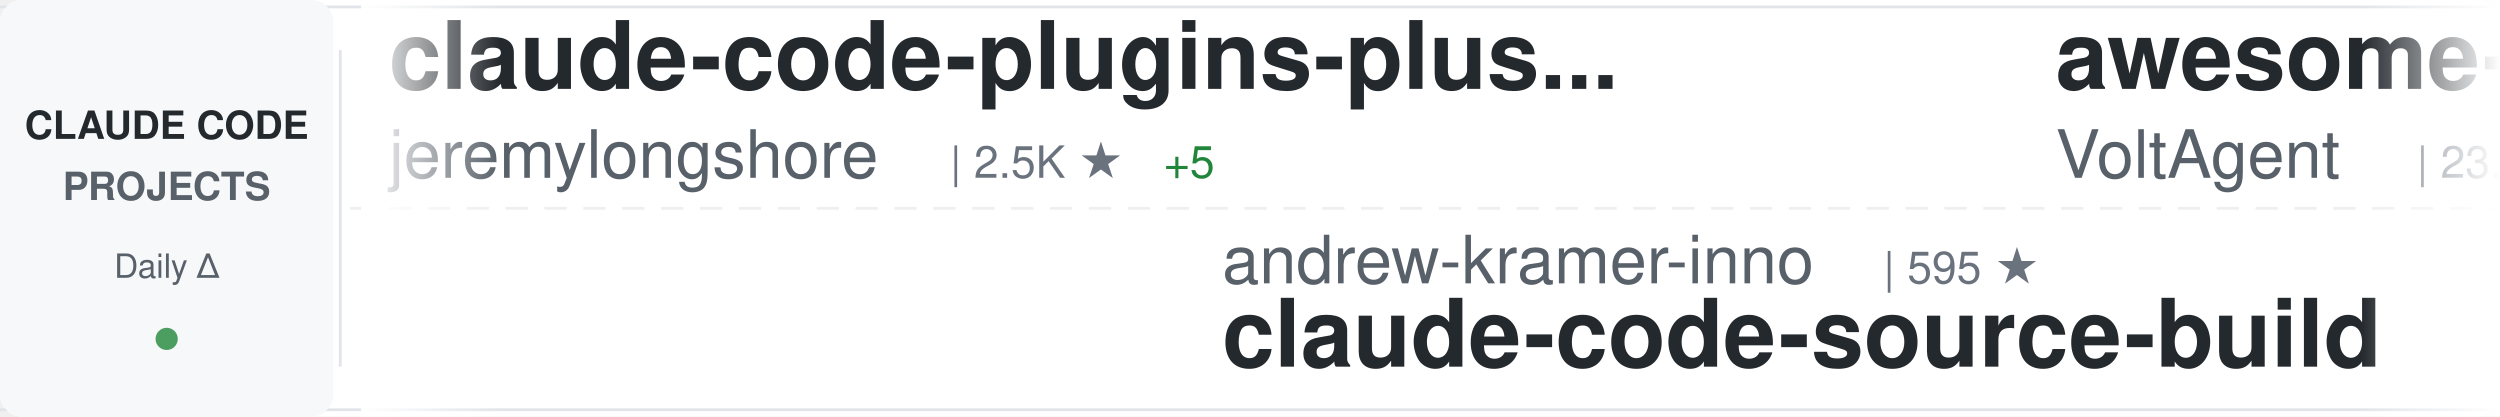
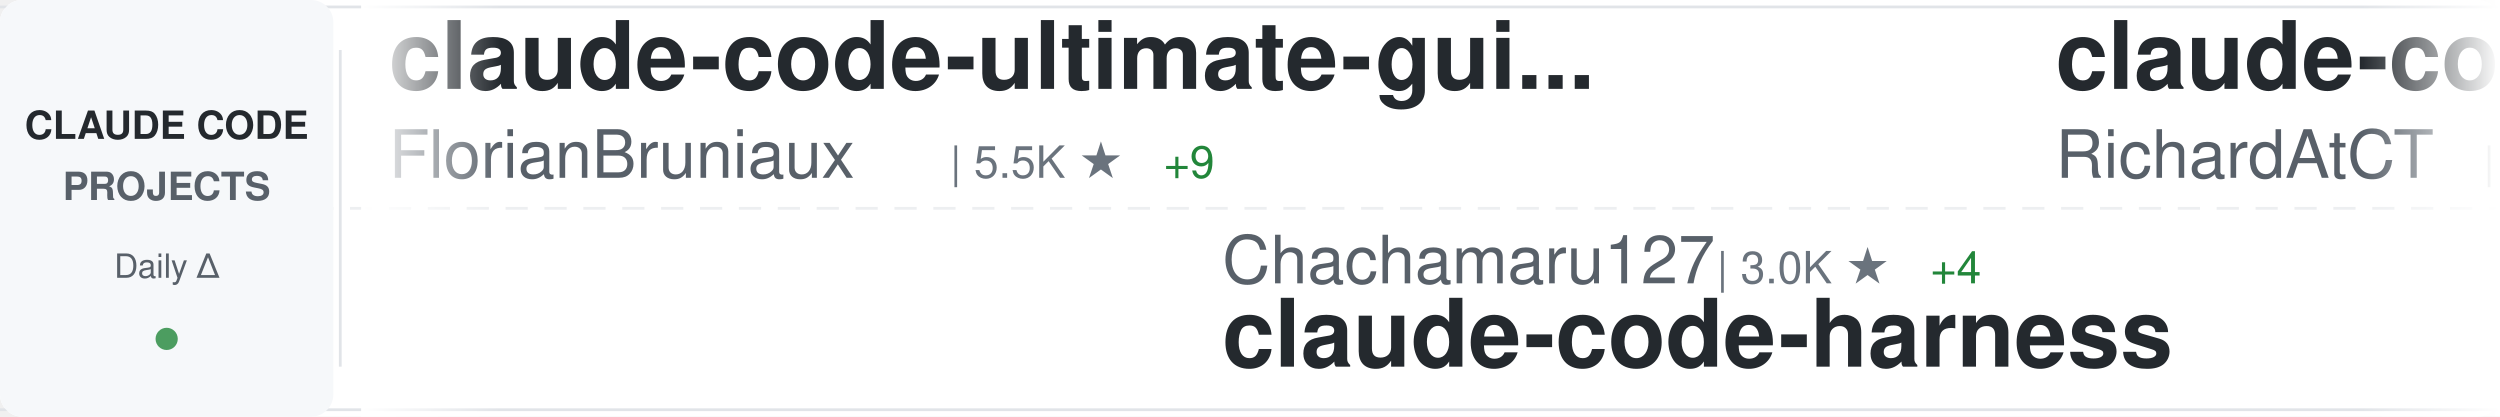
<svg xmlns="http://www.w3.org/2000/svg" width="900" height="150">
  <defs>
    <linearGradient id="awesomeLeftFade" x1="0%" y1="0%" x2="100%" y2="0%">
      <stop offset="0%" style="stop-color:#ffffff;stop-opacity:1" />
      <stop offset="100%" style="stop-color:#ffffff;stop-opacity:0" />
    </linearGradient>
    <linearGradient id="awesomeRightFade" x1="0%" y1="0%" x2="100%" y2="0%">
      <stop offset="0%" style="stop-color:#ffffff;stop-opacity:0" />
      <stop offset="100%" style="stop-color:#ffffff;stop-opacity:1" />
    </linearGradient>
  </defs>
  <rect width="900" height="150" fill="#ffffff" rx="8" />
  <rect x="0" y="2" width="900" height="1" fill="#e1e4e8" />
  <rect x="0" y="147" width="900" height="1" fill="#e1e4e8" />
  <line x1="0" y1="75" x2="900" y2="75" stroke="#e1e4e8" stroke-width="1" stroke-dasharray="8 6" opacity="0.6" />
  <rect x="0" y="0" width="120" height="150" fill="#f6f8fa" rx="8" />
  <text x="60" y="50" font-family="-apple-system, BlinkMacSystemFont, 'Segoe UI', Helvetica, Arial, sans-serif" font-size="14" font-weight="600" fill="#24292e" text-anchor="middle">CLAUDE CODE</text>
  <text x="60" y="72" font-family="-apple-system, BlinkMacSystemFont, 'Segoe UI', Helvetica, Arial, sans-serif" font-size="14" font-weight="600" fill="#586069" text-anchor="middle">PROJECTS</text>
  <text x="60" y="100" font-family="-apple-system, BlinkMacSystemFont, 'Segoe UI', Helvetica, Arial, sans-serif" font-size="12" font-weight="500" fill="#586069" text-anchor="middle">Daily Δ</text>
  <circle cx="60" cy="122" r="4" fill="#22863a" opacity="0.8" />
  <rect x="122" y="18" width="1" height="114" fill="#e1e4e8" />
  <clipPath id="awesomeTickerClip">
    <rect x="130" y="0" width="770" height="150" />
  </clipPath>
  <g clip-path="url(#awesomeTickerClip)">
    <g id="awesomeTickerItems">
      <animateTransform attributeName="transform" attributeType="XML" type="translate" from="0 0" to="-3000 0" dur="54s" repeatCount="indefinite" />
      <g transform="translate(0, 0)">
-         <text x="140" y="32" font-family="-apple-system, BlinkMacSystemFont, 'Segoe UI', Helvetica, Arial, sans-serif" font-size="34" font-weight="600" fill="#24292e">claude-code-plugins-plus...</text>
-         <text x="140" y="64" font-family="-apple-system, BlinkMacSystemFont, 'Segoe UI', Helvetica, Arial, sans-serif" font-size="24" font-weight="400" fill="#586069">jeremylongshore</text>
-         <text x="342" y="64" font-family="-apple-system, BlinkMacSystemFont, 'Segoe UI', Helvetica, Arial, sans-serif" font-size="16" font-weight="500" fill="#6a737d">| 2.5K ★</text>
-         <text x="419" y="64" font-family="-apple-system, BlinkMacSystemFont, 'Segoe UI', Helvetica, Arial, sans-serif" font-size="16" font-weight="500" fill="#22863a"> +5</text>
+         <text x="140" y="32" font-family="-apple-system, BlinkMacSystemFont, 'Segoe UI', Helvetica, Arial, sans-serif" font-size="34" font-weight="600" fill="#24292e">claude-code-ultimate-gui...</text>
+         <text x="140" y="64" font-family="-apple-system, BlinkMacSystemFont, 'Segoe UI', Helvetica, Arial, sans-serif" font-size="24" font-weight="400" fill="#586069">FlorianBruniaux</text>
+         <text x="342" y="64" font-family="-apple-system, BlinkMacSystemFont, 'Segoe UI', Helvetica, Arial, sans-serif" font-size="16" font-weight="500" fill="#6a737d">| 5.5K ★</text>
+         <text x="419" y="64" font-family="-apple-system, BlinkMacSystemFont, 'Segoe UI', Helvetica, Arial, sans-serif" font-size="16" font-weight="500" fill="#22863a"> +9</text>
      </g>
      <g transform="translate(300, 0)">
-         <text x="140" y="102" font-family="-apple-system, BlinkMacSystemFont, 'Segoe UI', Helvetica, Arial, sans-serif" font-size="24" font-weight="400" fill="#586069">andrew-kramer-inno</text>
-         <text x="378" y="102" font-family="-apple-system, BlinkMacSystemFont, 'Segoe UI', Helvetica, Arial, sans-serif" font-size="16" font-weight="500" fill="#6a737d">| 595 ★</text>
-         <text x="140" y="132" font-family="-apple-system, BlinkMacSystemFont, 'Segoe UI', Helvetica, Arial, sans-serif" font-size="34" font-weight="600" fill="#24292e">claude-code-source-build</text>
+         <text x="140" y="102" font-family="-apple-system, BlinkMacSystemFont, 'Segoe UI', Helvetica, Arial, sans-serif" font-size="24" font-weight="400" fill="#586069">Chachamaru127</text>
+         <text x="318" y="102" font-family="-apple-system, BlinkMacSystemFont, 'Segoe UI', Helvetica, Arial, sans-serif" font-size="16" font-weight="500" fill="#6a737d">| 3.0K ★</text>
+         <text x="395" y="102" font-family="-apple-system, BlinkMacSystemFont, 'Segoe UI', Helvetica, Arial, sans-serif" font-size="16" font-weight="500" fill="#22863a"> +4</text>
+         <text x="140" y="132" font-family="-apple-system, BlinkMacSystemFont, 'Segoe UI', Helvetica, Arial, sans-serif" font-size="34" font-weight="600" fill="#24292e">claude-code-harness</text>
      </g>
      <g transform="translate(600, 0)">
-         <text x="140" y="32" font-family="-apple-system, BlinkMacSystemFont, 'Segoe UI', Helvetica, Arial, sans-serif" font-size="34" font-weight="600" fill="#24292e">awesome-claude-code-suba...</text>
-         <text x="140" y="64" font-family="-apple-system, BlinkMacSystemFont, 'Segoe UI', Helvetica, Arial, sans-serif" font-size="24" font-weight="400" fill="#586069">VoltAgent</text>
-         <text x="270" y="64" font-family="-apple-system, BlinkMacSystemFont, 'Segoe UI', Helvetica, Arial, sans-serif" font-size="16" font-weight="500" fill="#6a737d">| 23.4K ★</text>
-         <text x="356" y="64" font-family="-apple-system, BlinkMacSystemFont, 'Segoe UI', Helvetica, Arial, sans-serif" font-size="16" font-weight="500" fill="#22863a"> +44</text>
+         <text x="140" y="32" font-family="-apple-system, BlinkMacSystemFont, 'Segoe UI', Helvetica, Arial, sans-serif" font-size="34" font-weight="600" fill="#24292e">claude-code-telegram</text>
+         <text x="140" y="64" font-family="-apple-system, BlinkMacSystemFont, 'Segoe UI', Helvetica, Arial, sans-serif" font-size="24" font-weight="400" fill="#586069">RichardAtCT</text>
+         <text x="294" y="64" font-family="-apple-system, BlinkMacSystemFont, 'Segoe UI', Helvetica, Arial, sans-serif" font-size="16" font-weight="500" fill="#6a737d">| 2.7K ★</text>
+         <text x="371" y="64" font-family="-apple-system, BlinkMacSystemFont, 'Segoe UI', Helvetica, Arial, sans-serif" font-size="16" font-weight="500" fill="#22863a"> +2</text>
      </g>
      <g transform="translate(900, 0)">
-         <text x="140" y="102" font-family="-apple-system, BlinkMacSystemFont, 'Segoe UI', Helvetica, Arial, sans-serif" font-size="24" font-weight="400" fill="#586069">anthropics</text>
-         <text x="282" y="102" font-family="-apple-system, BlinkMacSystemFont, 'Segoe UI', Helvetica, Arial, sans-serif" font-size="16" font-weight="500" fill="#6a737d">| 5.6K ★</text>
-         <text x="359" y="102" font-family="-apple-system, BlinkMacSystemFont, 'Segoe UI', Helvetica, Arial, sans-serif" font-size="16" font-weight="500" fill="#22863a"> +10</text>
-         <text x="140" y="132" font-family="-apple-system, BlinkMacSystemFont, 'Segoe UI', Helvetica, Arial, sans-serif" font-size="34" font-weight="600" fill="#24292e">claude-code-security-rev...</text>
+         <text x="140" y="102" font-family="-apple-system, BlinkMacSystemFont, 'Segoe UI', Helvetica, Arial, sans-serif" font-size="24" font-weight="400" fill="#586069">centminmod</text>
+         <text x="282" y="102" font-family="-apple-system, BlinkMacSystemFont, 'Segoe UI', Helvetica, Arial, sans-serif" font-size="16" font-weight="500" fill="#6a737d">| 2.5K ★</text>
+         <text x="359" y="102" font-family="-apple-system, BlinkMacSystemFont, 'Segoe UI', Helvetica, Arial, sans-serif" font-size="16" font-weight="500" fill="#22863a"> +2</text>
+         <text x="140" y="132" font-family="-apple-system, BlinkMacSystemFont, 'Segoe UI', Helvetica, Arial, sans-serif" font-size="34" font-weight="600" fill="#24292e">my-claude-code-setup</text>
      </g>
      <g transform="translate(1200, 0)">
-         <text x="140" y="32" font-family="-apple-system, BlinkMacSystemFont, 'Segoe UI', Helvetica, Arial, sans-serif" font-size="34" font-weight="600" fill="#24292e">Claude-code</text>
-         <text x="140" y="64" font-family="-apple-system, BlinkMacSystemFont, 'Segoe UI', Helvetica, Arial, sans-serif" font-size="24" font-weight="400" fill="#586069">fazxes</text>
-         <text x="234" y="64" font-family="-apple-system, BlinkMacSystemFont, 'Segoe UI', Helvetica, Arial, sans-serif" font-size="16" font-weight="500" fill="#6a737d">| 225 ★</text>
+         <text x="140" y="32" font-family="-apple-system, BlinkMacSystemFont, 'Segoe UI', Helvetica, Arial, sans-serif" font-size="34" font-weight="600" fill="#24292e">claude-code-rust</text>
+         <text x="140" y="64" font-family="-apple-system, BlinkMacSystemFont, 'Segoe UI', Helvetica, Arial, sans-serif" font-size="24" font-weight="400" fill="#586069">lorryjovens-hub</text>
+         <text x="342" y="64" font-family="-apple-system, BlinkMacSystemFont, 'Segoe UI', Helvetica, Arial, sans-serif" font-size="16" font-weight="500" fill="#6a737d">| 1.7K ★</text>
      </g>
      <g transform="translate(1500, 0)">
-         <text x="140" y="102" font-family="-apple-system, BlinkMacSystemFont, 'Segoe UI', Helvetica, Arial, sans-serif" font-size="24" font-weight="400" fill="#586069">rohitg00</text>
-         <text x="258" y="102" font-family="-apple-system, BlinkMacSystemFont, 'Segoe UI', Helvetica, Arial, sans-serif" font-size="16" font-weight="500" fill="#6a737d">| 2.3K ★</text>
-         <text x="335" y="102" font-family="-apple-system, BlinkMacSystemFont, 'Segoe UI', Helvetica, Arial, sans-serif" font-size="16" font-weight="500" fill="#22863a"> +7</text>
-         <text x="140" y="132" font-family="-apple-system, BlinkMacSystemFont, 'Segoe UI', Helvetica, Arial, sans-serif" font-size="34" font-weight="600" fill="#24292e">awesome-claude-code-tool...</text>
+         <text x="140" y="102" font-family="-apple-system, BlinkMacSystemFont, 'Segoe UI', Helvetica, Arial, sans-serif" font-size="24" font-weight="400" fill="#586069">disler</text>
+         <text x="234" y="102" font-family="-apple-system, BlinkMacSystemFont, 'Segoe UI', Helvetica, Arial, sans-serif" font-size="16" font-weight="500" fill="#6a737d">| 3.8K ★</text>
+         <text x="311" y="102" font-family="-apple-system, BlinkMacSystemFont, 'Segoe UI', Helvetica, Arial, sans-serif" font-size="16" font-weight="500" fill="#22863a"> +2</text>
+         <text x="140" y="132" font-family="-apple-system, BlinkMacSystemFont, 'Segoe UI', Helvetica, Arial, sans-serif" font-size="34" font-weight="600" fill="#24292e">claude-code-hooks-master...</text>
      </g>
      <g transform="translate(1800, 0)">
-         <text x="140" y="32" font-family="-apple-system, BlinkMacSystemFont, 'Segoe UI', Helvetica, Arial, sans-serif" font-size="34" font-weight="600" fill="#24292e">ClaudeCodeAgents</text>
-         <text x="140" y="64" font-family="-apple-system, BlinkMacSystemFont, 'Segoe UI', Helvetica, Arial, sans-serif" font-size="24" font-weight="400" fill="#586069">darcyegb</text>
-         <text x="258" y="64" font-family="-apple-system, BlinkMacSystemFont, 'Segoe UI', Helvetica, Arial, sans-serif" font-size="16" font-weight="500" fill="#6a737d">| 748 ★</text>
+         <text x="140" y="32" font-family="-apple-system, BlinkMacSystemFont, 'Segoe UI', Helvetica, Arial, sans-serif" font-size="34" font-weight="600" fill="#24292e">Claude-Code-Usage-Monito...</text>
+         <text x="140" y="64" font-family="-apple-system, BlinkMacSystemFont, 'Segoe UI', Helvetica, Arial, sans-serif" font-size="24" font-weight="400" fill="#586069">Maciek-roboblog</text>
+         <text x="342" y="64" font-family="-apple-system, BlinkMacSystemFont, 'Segoe UI', Helvetica, Arial, sans-serif" font-size="16" font-weight="500" fill="#6a737d">| 8.5K ★</text>
+         <text x="419" y="64" font-family="-apple-system, BlinkMacSystemFont, 'Segoe UI', Helvetica, Arial, sans-serif" font-size="16" font-weight="500" fill="#22863a"> +12</text>
      </g>
      <g transform="translate(2100, 0)">
-         <text x="140" y="102" font-family="-apple-system, BlinkMacSystemFont, 'Segoe UI', Helvetica, Arial, sans-serif" font-size="24" font-weight="400" fill="#586069">musistudio</text>
-         <text x="282" y="102" font-family="-apple-system, BlinkMacSystemFont, 'Segoe UI', Helvetica, Arial, sans-serif" font-size="16" font-weight="500" fill="#6a737d">| 35.9K ★</text>
-         <text x="368" y="102" font-family="-apple-system, BlinkMacSystemFont, 'Segoe UI', Helvetica, Arial, sans-serif" font-size="16" font-weight="500" fill="#22863a"> +30</text>
-         <text x="140" y="132" font-family="-apple-system, BlinkMacSystemFont, 'Segoe UI', Helvetica, Arial, sans-serif" font-size="34" font-weight="600" fill="#24292e">claude-code-router</text>
+         <text x="140" y="102" font-family="-apple-system, BlinkMacSystemFont, 'Segoe UI', Helvetica, Arial, sans-serif" font-size="24" font-weight="400" fill="#586069">Yuyz0112</text>
+         <text x="258" y="102" font-family="-apple-system, BlinkMacSystemFont, 'Segoe UI', Helvetica, Arial, sans-serif" font-size="16" font-weight="500" fill="#6a737d">| 2.4K ★</text>
+         <text x="335" y="102" font-family="-apple-system, BlinkMacSystemFont, 'Segoe UI', Helvetica, Arial, sans-serif" font-size="16" font-weight="500" fill="#22863a"> +1</text>
+         <text x="140" y="132" font-family="-apple-system, BlinkMacSystemFont, 'Segoe UI', Helvetica, Arial, sans-serif" font-size="34" font-weight="600" fill="#24292e">claude-code-reverse</text>
      </g>
      <g transform="translate(2400, 0)">
-         <text x="140" y="32" font-family="-apple-system, BlinkMacSystemFont, 'Segoe UI', Helvetica, Arial, sans-serif" font-size="34" font-weight="600" fill="#24292e">claude-code-best-practic...</text>
-         <text x="140" y="64" font-family="-apple-system, BlinkMacSystemFont, 'Segoe UI', Helvetica, Arial, sans-serif" font-size="24" font-weight="400" fill="#586069">shanraisshan</text>
-         <text x="306" y="64" font-family="-apple-system, BlinkMacSystemFont, 'Segoe UI', Helvetica, Arial, sans-serif" font-size="16" font-weight="500" fill="#6a737d">| 63.0K ★</text>
-         <text x="392" y="64" font-family="-apple-system, BlinkMacSystemFont, 'Segoe UI', Helvetica, Arial, sans-serif" font-size="16" font-weight="500" fill="#22863a"> +101</text>
+         <text x="140" y="32" font-family="-apple-system, BlinkMacSystemFont, 'Segoe UI', Helvetica, Arial, sans-serif" font-size="34" font-weight="600" fill="#24292e">claude-code-my-workflow</text>
+         <text x="140" y="64" font-family="-apple-system, BlinkMacSystemFont, 'Segoe UI', Helvetica, Arial, sans-serif" font-size="24" font-weight="400" fill="#586069">pedrohcgs</text>
+         <text x="270" y="64" font-family="-apple-system, BlinkMacSystemFont, 'Segoe UI', Helvetica, Arial, sans-serif" font-size="16" font-weight="500" fill="#6a737d">| 1.4K ★</text>
+         <text x="347" y="64" font-family="-apple-system, BlinkMacSystemFont, 'Segoe UI', Helvetica, Arial, sans-serif" font-size="16" font-weight="500" fill="#22863a"> +2</text>
      </g>
      <g transform="translate(2700, 0)">
-         <text x="140" y="102" font-family="-apple-system, BlinkMacSystemFont, 'Segoe UI', Helvetica, Arial, sans-serif" font-size="24" font-weight="400" fill="#586069">anthropics</text>
-         <text x="282" y="102" font-family="-apple-system, BlinkMacSystemFont, 'Segoe UI', Helvetica, Arial, sans-serif" font-size="16" font-weight="500" fill="#6a737d">| 8.4K ★</text>
-         <text x="359" y="102" font-family="-apple-system, BlinkMacSystemFont, 'Segoe UI', Helvetica, Arial, sans-serif" font-size="16" font-weight="500" fill="#22863a"> +8</text>
-         <text x="140" y="132" font-family="-apple-system, BlinkMacSystemFont, 'Segoe UI', Helvetica, Arial, sans-serif" font-size="34" font-weight="600" fill="#24292e">claude-code-action</text>
+         <text x="140" y="102" font-family="-apple-system, BlinkMacSystemFont, 'Segoe UI', Helvetica, Arial, sans-serif" font-size="24" font-weight="400" fill="#586069">darcyegb</text>
+         <text x="258" y="102" font-family="-apple-system, BlinkMacSystemFont, 'Segoe UI', Helvetica, Arial, sans-serif" font-size="16" font-weight="500" fill="#6a737d">| 748 ★</text>
+         <text x="140" y="132" font-family="-apple-system, BlinkMacSystemFont, 'Segoe UI', Helvetica, Arial, sans-serif" font-size="34" font-weight="600" fill="#24292e">ClaudeCodeAgents</text>
      </g>
      <g transform="translate(3000, 0)">
-         <text x="140" y="32" font-family="-apple-system, BlinkMacSystemFont, 'Segoe UI', Helvetica, Arial, sans-serif" font-size="34" font-weight="600" fill="#24292e">claude-code-plugins-plus...</text>
-         <text x="140" y="64" font-family="-apple-system, BlinkMacSystemFont, 'Segoe UI', Helvetica, Arial, sans-serif" font-size="24" font-weight="400" fill="#586069">jeremylongshore</text>
-         <text x="342" y="64" font-family="-apple-system, BlinkMacSystemFont, 'Segoe UI', Helvetica, Arial, sans-serif" font-size="16" font-weight="500" fill="#6a737d">| 2.5K ★</text>
-         <text x="419" y="64" font-family="-apple-system, BlinkMacSystemFont, 'Segoe UI', Helvetica, Arial, sans-serif" font-size="16" font-weight="500" fill="#22863a"> +5</text>
+         <text x="140" y="32" font-family="-apple-system, BlinkMacSystemFont, 'Segoe UI', Helvetica, Arial, sans-serif" font-size="34" font-weight="600" fill="#24292e">claude-code-ultimate-gui...</text>
+         <text x="140" y="64" font-family="-apple-system, BlinkMacSystemFont, 'Segoe UI', Helvetica, Arial, sans-serif" font-size="24" font-weight="400" fill="#586069">FlorianBruniaux</text>
+         <text x="342" y="64" font-family="-apple-system, BlinkMacSystemFont, 'Segoe UI', Helvetica, Arial, sans-serif" font-size="16" font-weight="500" fill="#6a737d">| 5.5K ★</text>
+         <text x="419" y="64" font-family="-apple-system, BlinkMacSystemFont, 'Segoe UI', Helvetica, Arial, sans-serif" font-size="16" font-weight="500" fill="#22863a"> +9</text>
      </g>
      <g transform="translate(3300, 0)">
-         <text x="140" y="102" font-family="-apple-system, BlinkMacSystemFont, 'Segoe UI', Helvetica, Arial, sans-serif" font-size="24" font-weight="400" fill="#586069">andrew-kramer-inno</text>
-         <text x="378" y="102" font-family="-apple-system, BlinkMacSystemFont, 'Segoe UI', Helvetica, Arial, sans-serif" font-size="16" font-weight="500" fill="#6a737d">| 595 ★</text>
-         <text x="140" y="132" font-family="-apple-system, BlinkMacSystemFont, 'Segoe UI', Helvetica, Arial, sans-serif" font-size="34" font-weight="600" fill="#24292e">claude-code-source-build</text>
+         <text x="140" y="102" font-family="-apple-system, BlinkMacSystemFont, 'Segoe UI', Helvetica, Arial, sans-serif" font-size="24" font-weight="400" fill="#586069">Chachamaru127</text>
+         <text x="318" y="102" font-family="-apple-system, BlinkMacSystemFont, 'Segoe UI', Helvetica, Arial, sans-serif" font-size="16" font-weight="500" fill="#6a737d">| 3.0K ★</text>
+         <text x="395" y="102" font-family="-apple-system, BlinkMacSystemFont, 'Segoe UI', Helvetica, Arial, sans-serif" font-size="16" font-weight="500" fill="#22863a"> +4</text>
+         <text x="140" y="132" font-family="-apple-system, BlinkMacSystemFont, 'Segoe UI', Helvetica, Arial, sans-serif" font-size="34" font-weight="600" fill="#24292e">claude-code-harness</text>
      </g>
      <g transform="translate(3600, 0)">
-         <text x="140" y="32" font-family="-apple-system, BlinkMacSystemFont, 'Segoe UI', Helvetica, Arial, sans-serif" font-size="34" font-weight="600" fill="#24292e">awesome-claude-code-suba...</text>
-         <text x="140" y="64" font-family="-apple-system, BlinkMacSystemFont, 'Segoe UI', Helvetica, Arial, sans-serif" font-size="24" font-weight="400" fill="#586069">VoltAgent</text>
-         <text x="270" y="64" font-family="-apple-system, BlinkMacSystemFont, 'Segoe UI', Helvetica, Arial, sans-serif" font-size="16" font-weight="500" fill="#6a737d">| 23.4K ★</text>
-         <text x="356" y="64" font-family="-apple-system, BlinkMacSystemFont, 'Segoe UI', Helvetica, Arial, sans-serif" font-size="16" font-weight="500" fill="#22863a"> +44</text>
+         <text x="140" y="32" font-family="-apple-system, BlinkMacSystemFont, 'Segoe UI', Helvetica, Arial, sans-serif" font-size="34" font-weight="600" fill="#24292e">claude-code-telegram</text>
+         <text x="140" y="64" font-family="-apple-system, BlinkMacSystemFont, 'Segoe UI', Helvetica, Arial, sans-serif" font-size="24" font-weight="400" fill="#586069">RichardAtCT</text>
+         <text x="294" y="64" font-family="-apple-system, BlinkMacSystemFont, 'Segoe UI', Helvetica, Arial, sans-serif" font-size="16" font-weight="500" fill="#6a737d">| 2.7K ★</text>
+         <text x="371" y="64" font-family="-apple-system, BlinkMacSystemFont, 'Segoe UI', Helvetica, Arial, sans-serif" font-size="16" font-weight="500" fill="#22863a"> +2</text>
      </g>
      <g transform="translate(3900, 0)">
-         <text x="140" y="102" font-family="-apple-system, BlinkMacSystemFont, 'Segoe UI', Helvetica, Arial, sans-serif" font-size="24" font-weight="400" fill="#586069">anthropics</text>
-         <text x="282" y="102" font-family="-apple-system, BlinkMacSystemFont, 'Segoe UI', Helvetica, Arial, sans-serif" font-size="16" font-weight="500" fill="#6a737d">| 5.6K ★</text>
-         <text x="359" y="102" font-family="-apple-system, BlinkMacSystemFont, 'Segoe UI', Helvetica, Arial, sans-serif" font-size="16" font-weight="500" fill="#22863a"> +10</text>
-         <text x="140" y="132" font-family="-apple-system, BlinkMacSystemFont, 'Segoe UI', Helvetica, Arial, sans-serif" font-size="34" font-weight="600" fill="#24292e">claude-code-security-rev...</text>
+         <text x="140" y="102" font-family="-apple-system, BlinkMacSystemFont, 'Segoe UI', Helvetica, Arial, sans-serif" font-size="24" font-weight="400" fill="#586069">centminmod</text>
+         <text x="282" y="102" font-family="-apple-system, BlinkMacSystemFont, 'Segoe UI', Helvetica, Arial, sans-serif" font-size="16" font-weight="500" fill="#6a737d">| 2.5K ★</text>
+         <text x="359" y="102" font-family="-apple-system, BlinkMacSystemFont, 'Segoe UI', Helvetica, Arial, sans-serif" font-size="16" font-weight="500" fill="#22863a"> +2</text>
+         <text x="140" y="132" font-family="-apple-system, BlinkMacSystemFont, 'Segoe UI', Helvetica, Arial, sans-serif" font-size="34" font-weight="600" fill="#24292e">my-claude-code-setup</text>
      </g>
    </g>
  </g>
  <rect x="130" y="0" width="50" height="150" fill="url(#awesomeLeftFade)" />
  <rect x="850" y="0" width="50" height="150" fill="url(#awesomeRightFade)" />
</svg>
